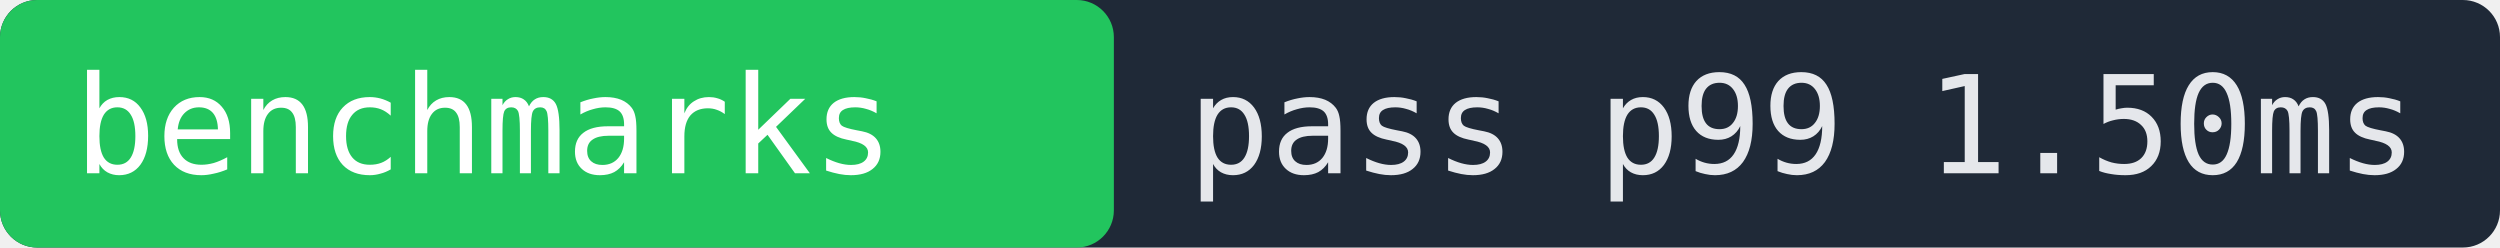
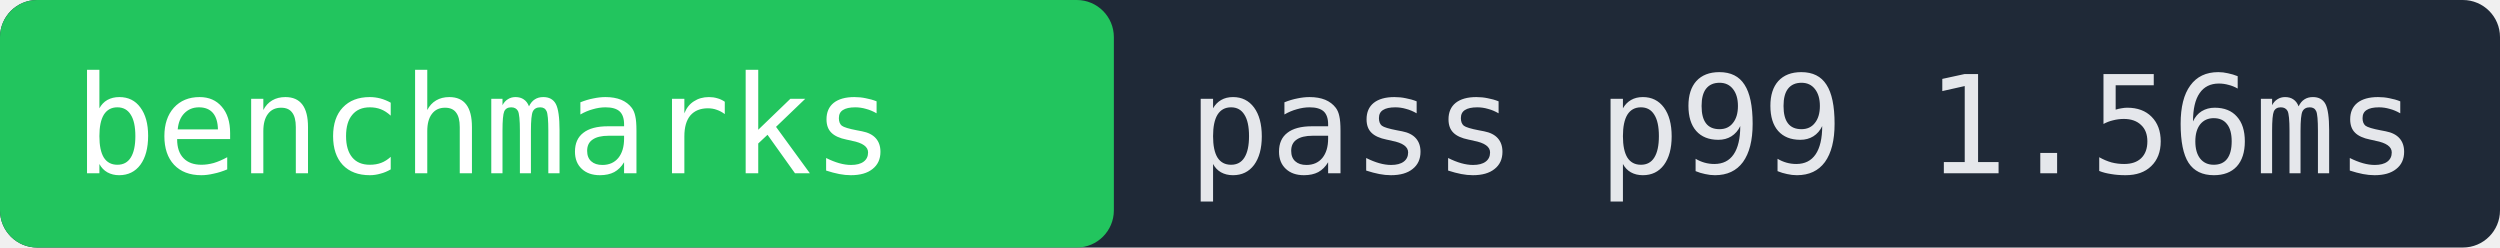
- <svg xmlns="http://www.w3.org/2000/svg" width="202" height="20" role="img" aria-label="benchmarks pass p99 1.50ms">
+ <svg xmlns="http://www.w3.org/2000/svg" width="202" height="20" role="img" aria-label="benchmarks pass p99 1.56ms">
  <rect width="202" height="20" fill="#1f2937" rx="3" />
  <rect x="0" width="90" height="20" fill="#22c55e" rx="3" />
  <text x="6" y="14" fill="#ffffff" font-family="monospace" font-size="11">benchmarks</text>
-   <text x="96" y="14" fill="#e5e7eb" font-family="monospace" font-size="11">pass p99 1.50ms</text>
+   <text x="96" y="14" fill="#e5e7eb" font-family="monospace" font-size="11">pass p99 1.56ms</text>
</svg>
